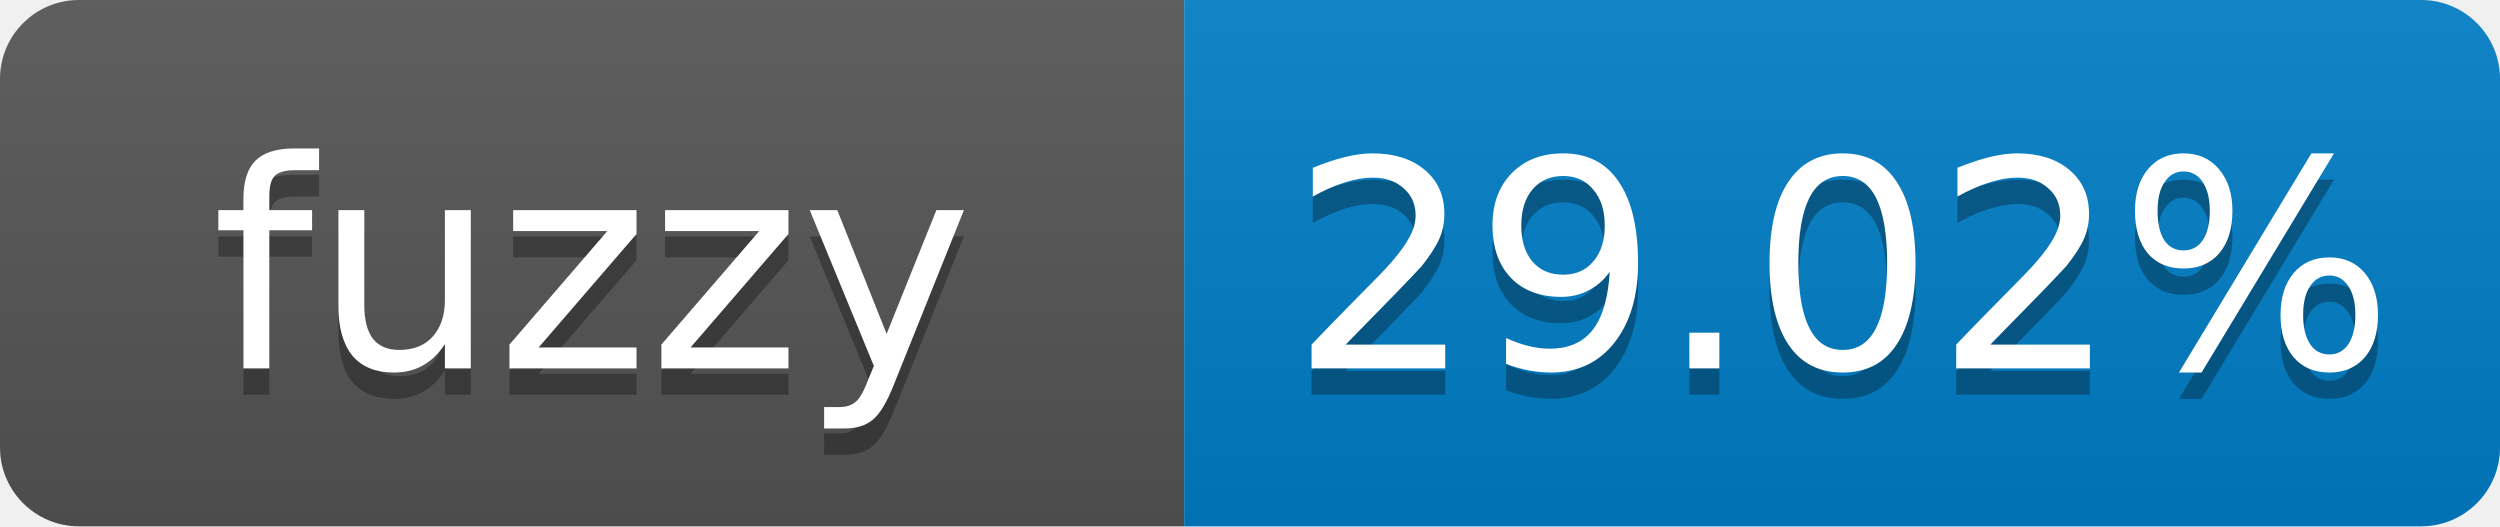
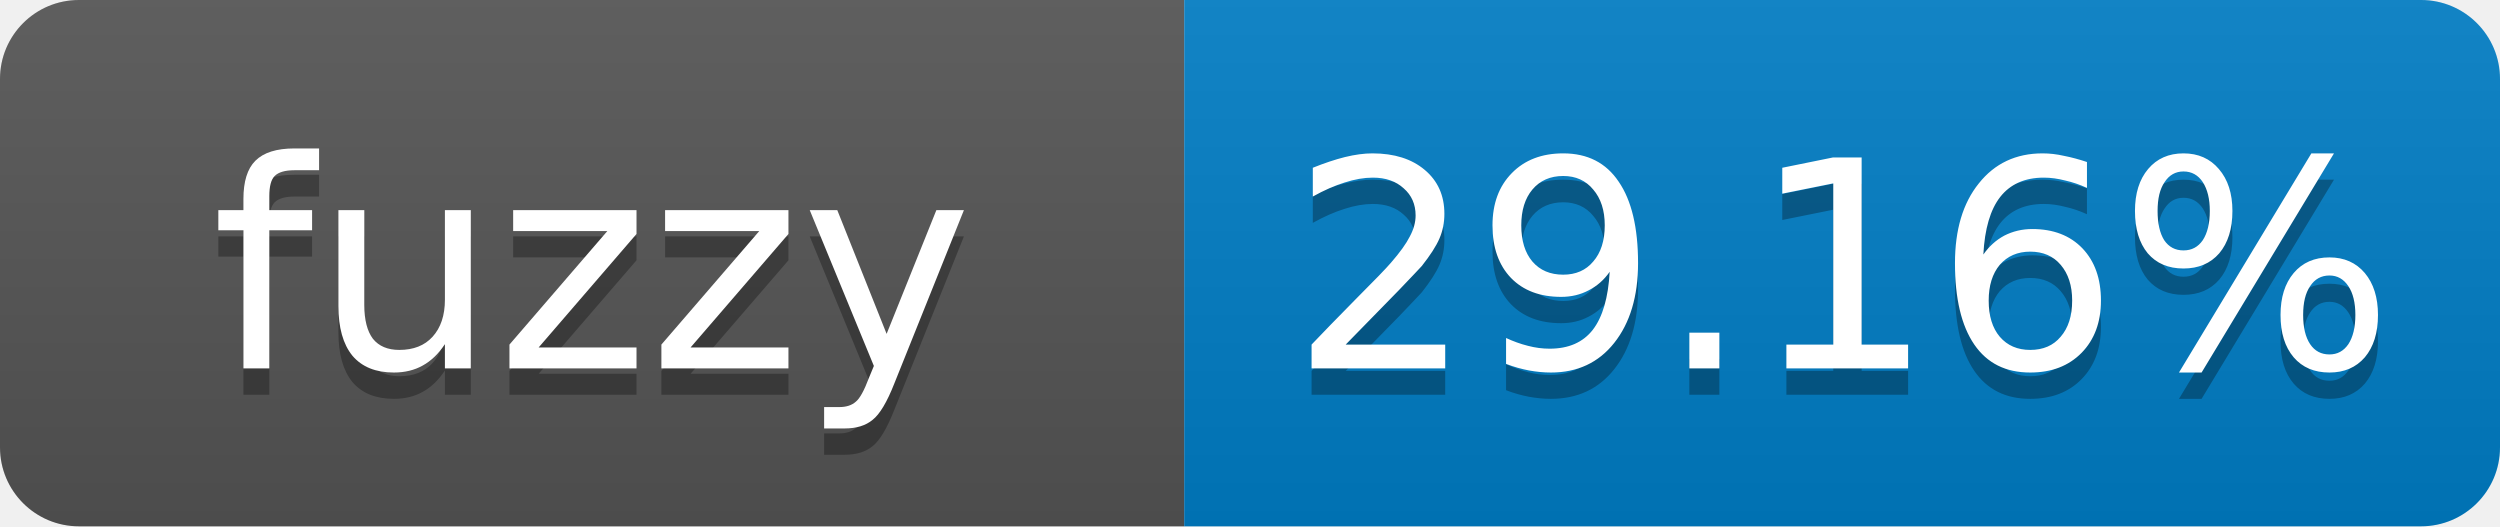
- <svg xmlns="http://www.w3.org/2000/svg" width="95" height="20" role="img" aria-label="fuzzy: 29.02%">
+ <svg xmlns="http://www.w3.org/2000/svg" width="95" height="20" role="img" aria-label="fuzzy: 29.16%">
  <linearGradient id="s" x2="0" y2="100%">
    <stop offset="0" stop-color="#bbb" stop-opacity=".1" />
    <stop offset="1" stop-opacity=".1" />
  </linearGradient>
  <clipPath id="r">
    <rect width="95" height="20" rx="3" fill="#fff" />
  </clipPath>
  <g clip-path="url(#r)">
    <rect width="45" height="20" fill="#555" />
    <rect x="45" width="50" height="20" fill="#007ec6" />
    <rect width="95" height="20" fill="url(#s)" />
  </g>
  <g fill="#fff" text-anchor="middle" font-family="Verdana,Geneva,DejaVu Sans,sans-serif" font-size="11">
    <text x="22.5" y="15" fill="#010101" fill-opacity=".3">fuzzy</text>
    <text x="22.5" y="14">fuzzy</text>
-     <text x="70" y="15" fill="#010101" fill-opacity=".3">29.02%</text>
-     <text x="70" y="14">29.02%</text>
+     <text x="70" y="15" fill="#010101" fill-opacity=".3">29.16%</text>
+     <text x="70" y="14">29.16%</text>
  </g>
</svg>
